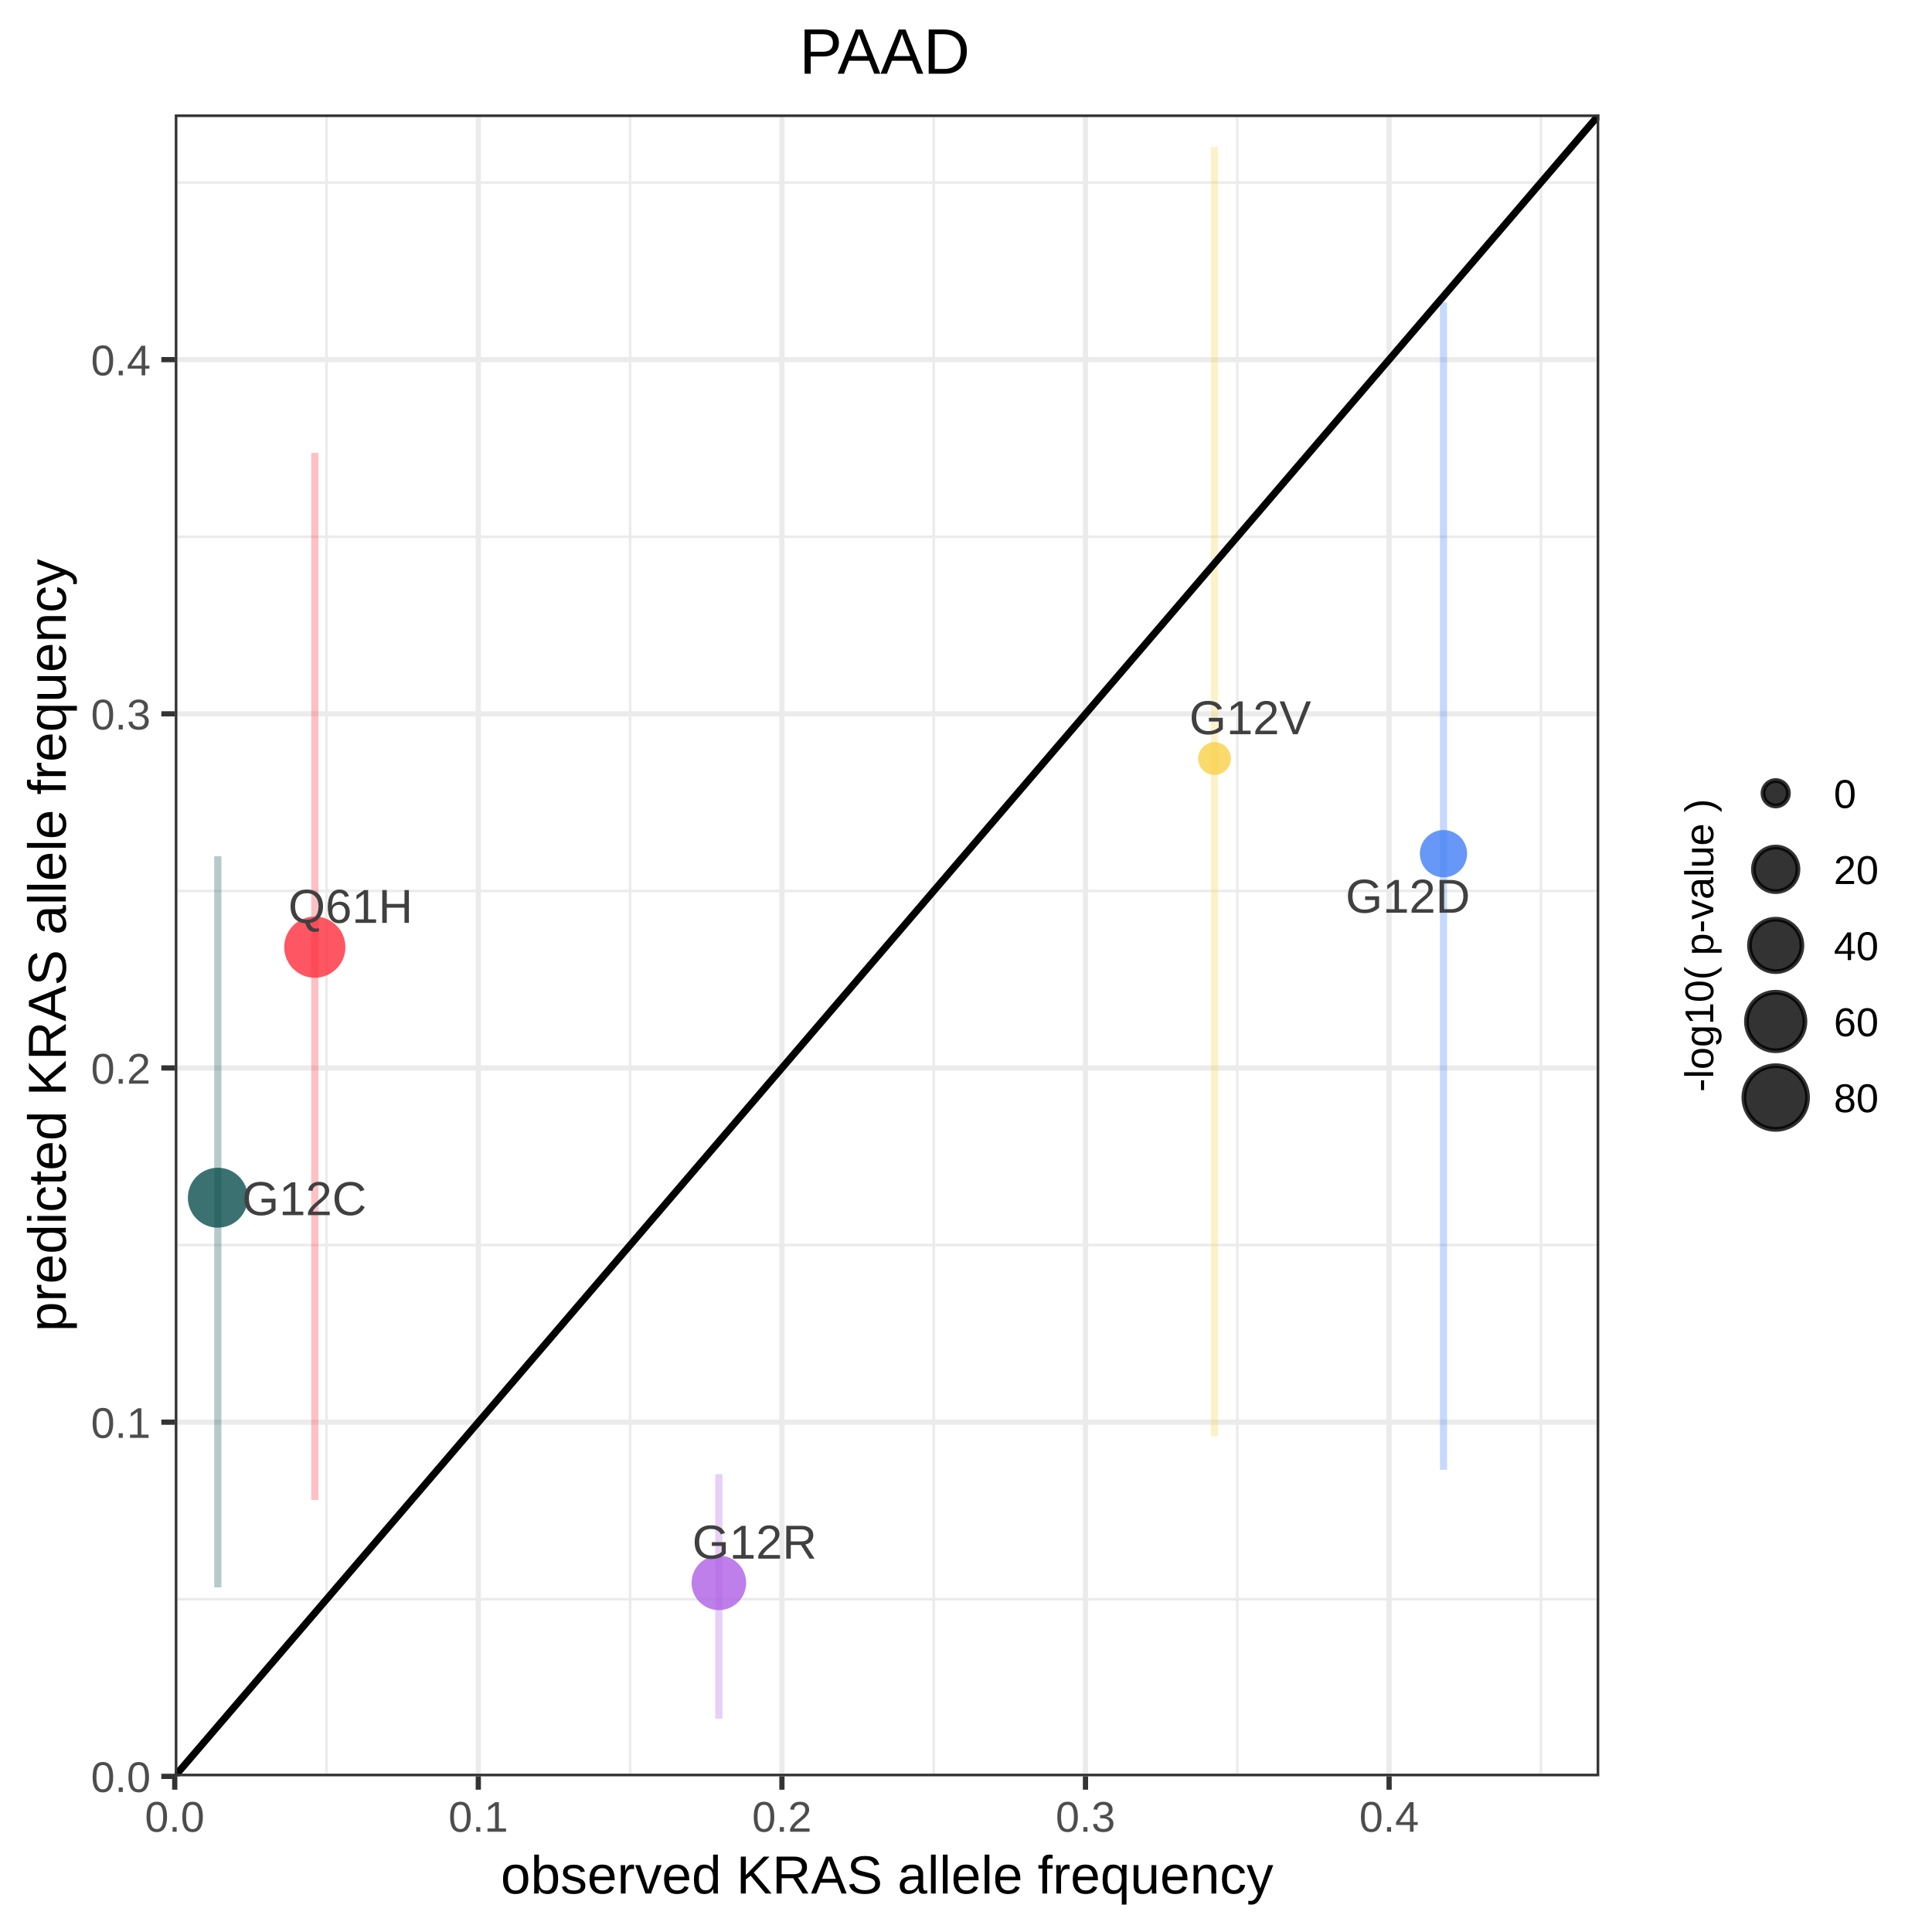
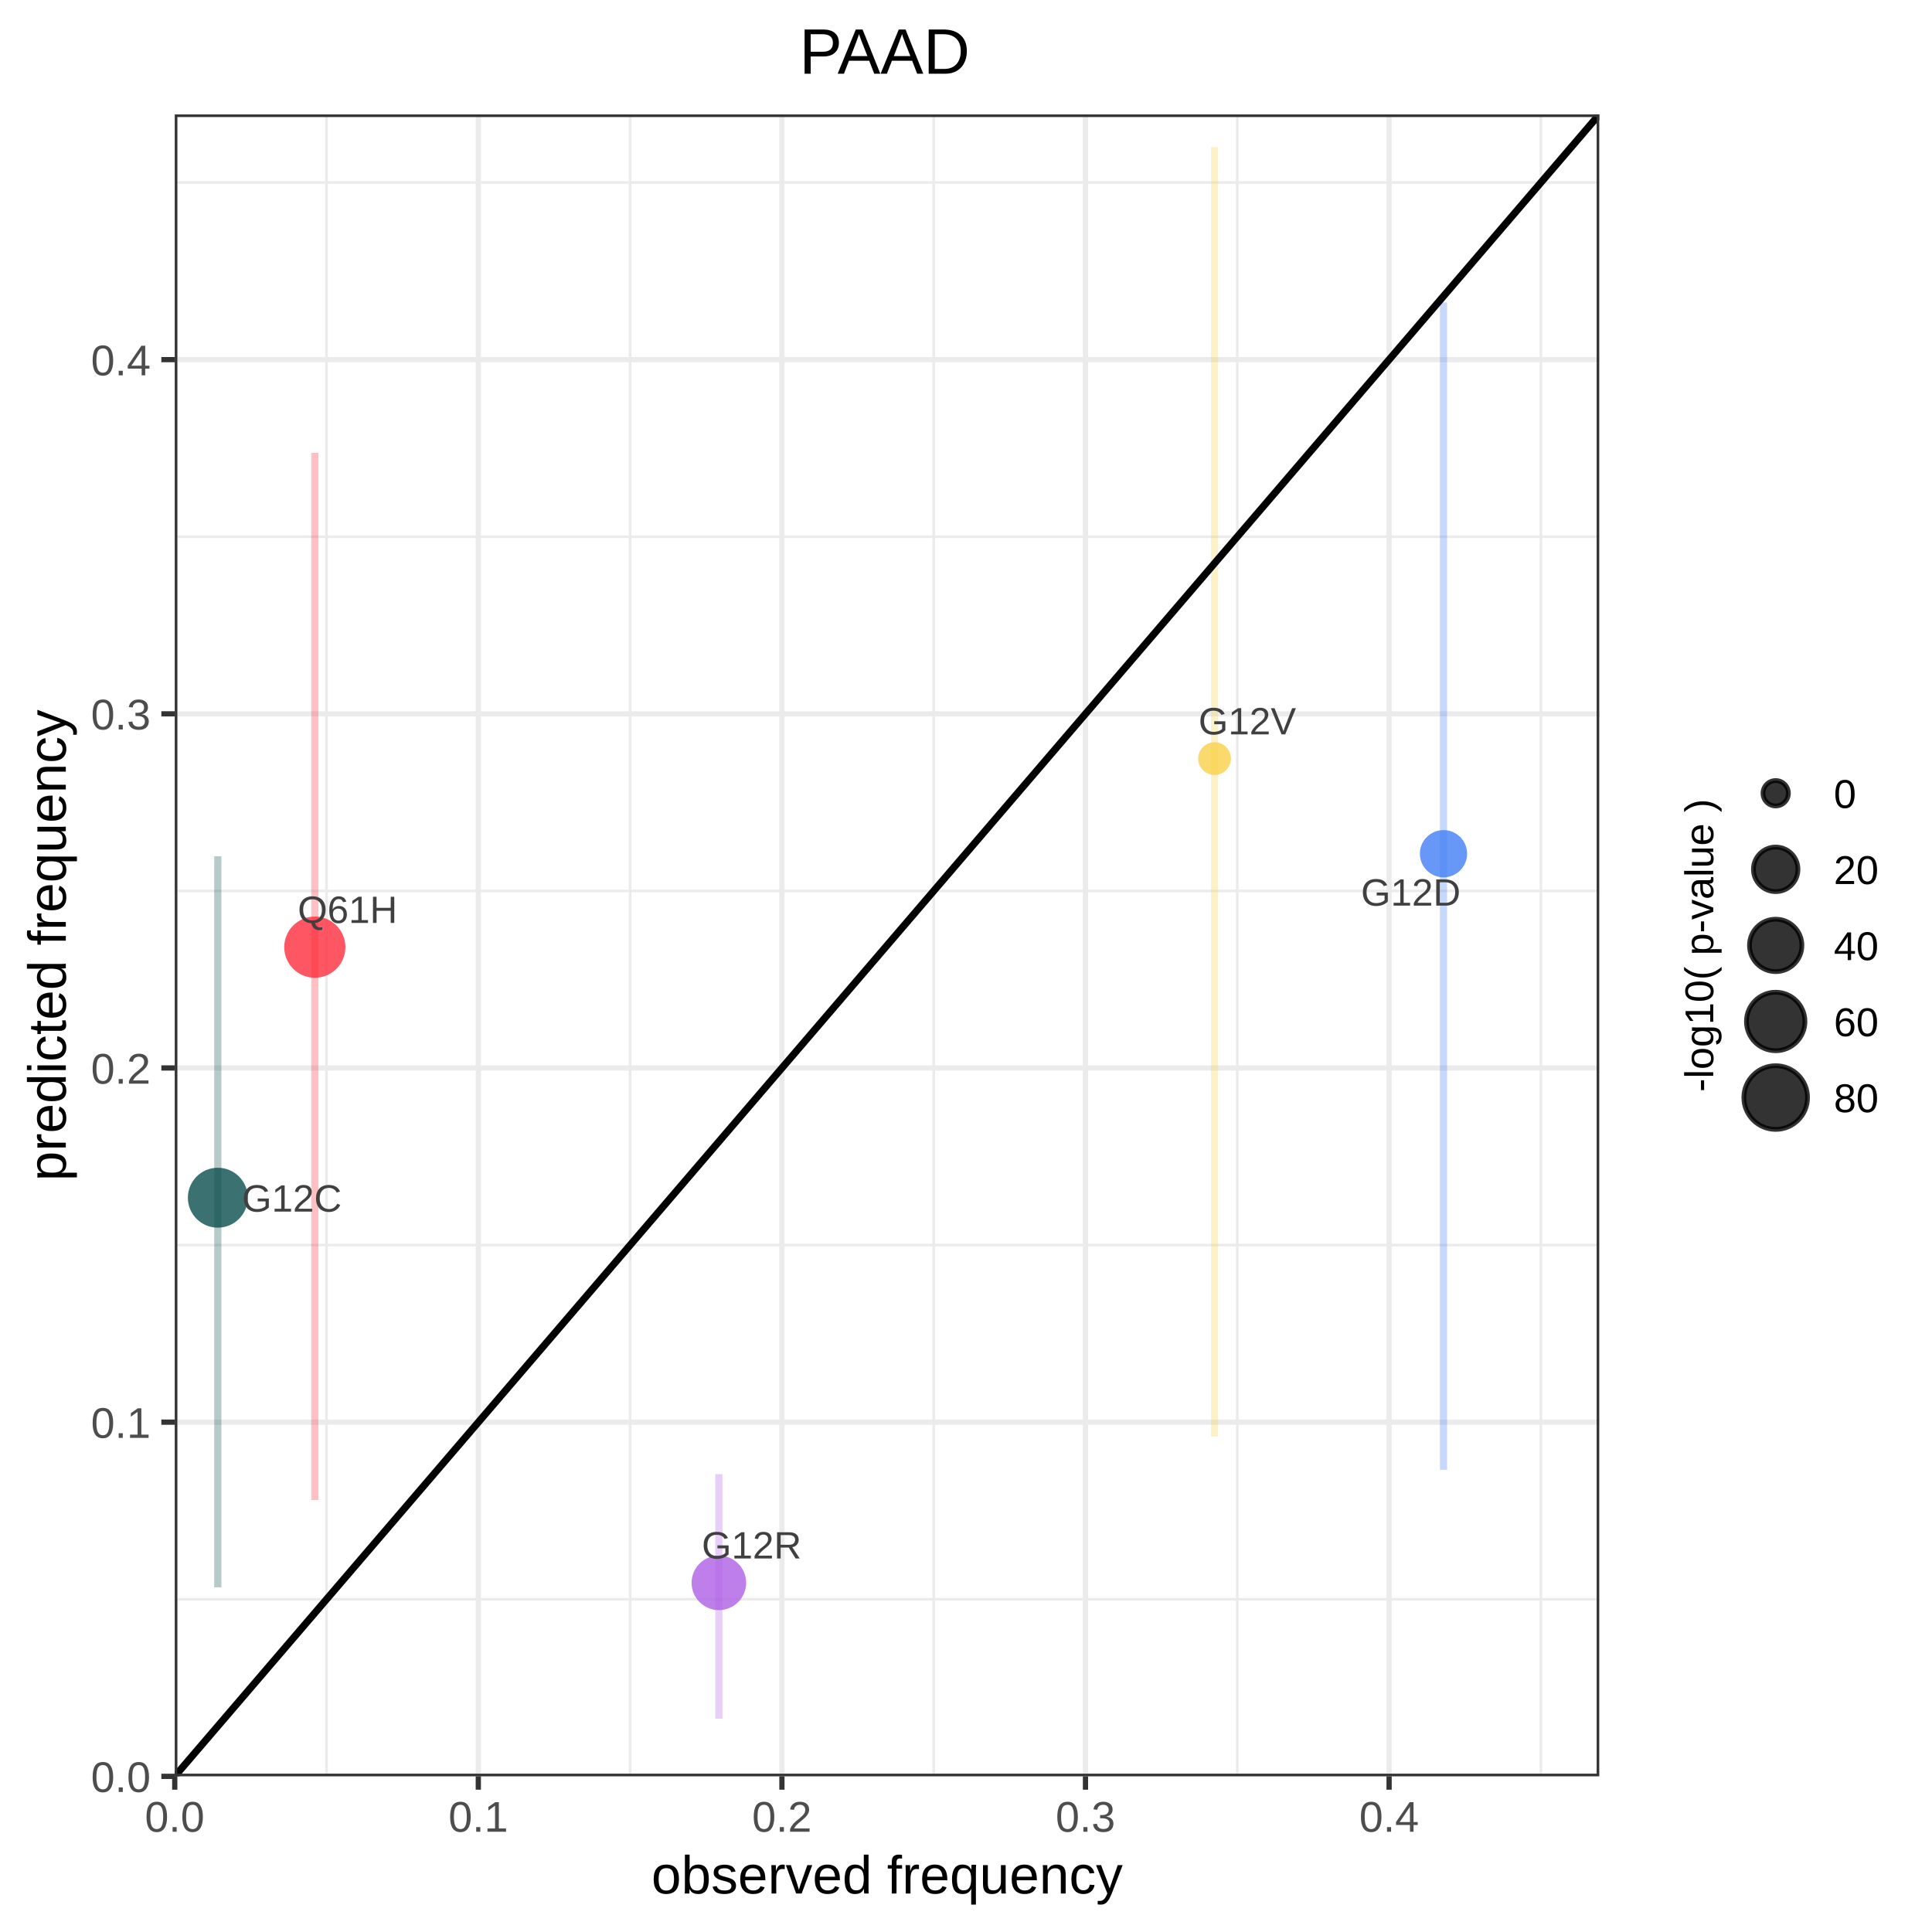
<svg xmlns="http://www.w3.org/2000/svg" viewBox="0 0 288.00 288.00">
  <defs>
    <style type="text/css">
    line, polyline, polygon, path, rect, circle {
      fill: none;
      stroke: #000000;
      stroke-linecap: round;
      stroke-linejoin: round;
      stroke-miterlimit: 10.00;
    }
  </style>
  </defs>
  <rect width="100%" height="100%" style="stroke: none; fill: #FFFFFF;" />
  <rect x="0.00" y="0.00" width="288.00" height="288.00" style="stroke-width: 0.78; stroke: #FFFFFF; fill: #FFFFFF;" />
  <defs>
    <clipPath id="cpMjYuMDV8MjM4LjQwfDI2NC44MHwxNy4wNg==">
      <rect x="26.05" y="17.06" width="212.35" height="247.73" />
    </clipPath>
  </defs>
  <rect x="26.05" y="17.06" width="212.35" height="247.73" style="stroke-width: 0.78; stroke: none; fill: #FFFFFF;" clip-path="url(#cpMjYuMDV8MjM4LjQwfDI2NC44MHwxNy4wNg==)" />
  <polyline points="26.05,238.40 238.40,238.40 " style="stroke-width: 0.39; stroke: #EBEBEB; stroke-linecap: butt;" clip-path="url(#cpMjYuMDV8MjM4LjQwfDI2NC44MHwxNy4wNg==)" />
  <polyline points="26.05,185.60 238.40,185.60 " style="stroke-width: 0.39; stroke: #EBEBEB; stroke-linecap: butt;" clip-path="url(#cpMjYuMDV8MjM4LjQwfDI2NC44MHwxNy4wNg==)" />
  <polyline points="26.05,132.81 238.40,132.81 " style="stroke-width: 0.39; stroke: #EBEBEB; stroke-linecap: butt;" clip-path="url(#cpMjYuMDV8MjM4LjQwfDI2NC44MHwxNy4wNg==)" />
  <polyline points="26.05,80.01 238.40,80.01 " style="stroke-width: 0.39; stroke: #EBEBEB; stroke-linecap: butt;" clip-path="url(#cpMjYuMDV8MjM4LjQwfDI2NC44MHwxNy4wNg==)" />
  <polyline points="26.05,27.21 238.40,27.21 " style="stroke-width: 0.39; stroke: #EBEBEB; stroke-linecap: butt;" clip-path="url(#cpMjYuMDV8MjM4LjQwfDI2NC44MHwxNy4wNg==)" />
  <polyline points="48.67,264.80 48.67,17.06 " style="stroke-width: 0.39; stroke: #EBEBEB; stroke-linecap: butt;" clip-path="url(#cpMjYuMDV8MjM4LjQwfDI2NC44MHwxNy4wNg==)" />
  <polyline points="93.93,264.80 93.93,17.06 " style="stroke-width: 0.39; stroke: #EBEBEB; stroke-linecap: butt;" clip-path="url(#cpMjYuMDV8MjM4LjQwfDI2NC44MHwxNy4wNg==)" />
  <polyline points="139.19,264.80 139.19,17.06 " style="stroke-width: 0.39; stroke: #EBEBEB; stroke-linecap: butt;" clip-path="url(#cpMjYuMDV8MjM4LjQwfDI2NC44MHwxNy4wNg==)" />
  <polyline points="184.44,264.80 184.44,17.06 " style="stroke-width: 0.39; stroke: #EBEBEB; stroke-linecap: butt;" clip-path="url(#cpMjYuMDV8MjM4LjQwfDI2NC44MHwxNy4wNg==)" />
  <polyline points="229.70,264.80 229.70,17.06 " style="stroke-width: 0.39; stroke: #EBEBEB; stroke-linecap: butt;" clip-path="url(#cpMjYuMDV8MjM4LjQwfDI2NC44MHwxNy4wNg==)" />
  <polyline points="26.05,264.80 238.40,264.80 " style="stroke-width: 0.78; stroke: #EBEBEB; stroke-linecap: butt;" clip-path="url(#cpMjYuMDV8MjM4LjQwfDI2NC44MHwxNy4wNg==)" />
  <polyline points="26.05,212.00 238.40,212.00 " style="stroke-width: 0.78; stroke: #EBEBEB; stroke-linecap: butt;" clip-path="url(#cpMjYuMDV8MjM4LjQwfDI2NC44MHwxNy4wNg==)" />
  <polyline points="26.05,159.20 238.40,159.20 " style="stroke-width: 0.78; stroke: #EBEBEB; stroke-linecap: butt;" clip-path="url(#cpMjYuMDV8MjM4LjQwfDI2NC44MHwxNy4wNg==)" />
  <polyline points="26.05,106.41 238.40,106.41 " style="stroke-width: 0.78; stroke: #EBEBEB; stroke-linecap: butt;" clip-path="url(#cpMjYuMDV8MjM4LjQwfDI2NC44MHwxNy4wNg==)" />
  <polyline points="26.05,53.61 238.40,53.61 " style="stroke-width: 0.78; stroke: #EBEBEB; stroke-linecap: butt;" clip-path="url(#cpMjYuMDV8MjM4LjQwfDI2NC44MHwxNy4wNg==)" />
  <polyline points="26.05,264.80 26.05,17.06 " style="stroke-width: 0.78; stroke: #EBEBEB; stroke-linecap: butt;" clip-path="url(#cpMjYuMDV8MjM4LjQwfDI2NC44MHwxNy4wNg==)" />
  <polyline points="71.30,264.80 71.30,17.06 " style="stroke-width: 0.78; stroke: #EBEBEB; stroke-linecap: butt;" clip-path="url(#cpMjYuMDV8MjM4LjQwfDI2NC44MHwxNy4wNg==)" />
  <polyline points="116.56,264.80 116.56,17.06 " style="stroke-width: 0.78; stroke: #EBEBEB; stroke-linecap: butt;" clip-path="url(#cpMjYuMDV8MjM4LjQwfDI2NC44MHwxNy4wNg==)" />
  <polyline points="161.81,264.80 161.81,17.06 " style="stroke-width: 0.78; stroke: #EBEBEB; stroke-linecap: butt;" clip-path="url(#cpMjYuMDV8MjM4LjQwfDI2NC44MHwxNy4wNg==)" />
  <polyline points="207.07,264.80 207.07,17.06 " style="stroke-width: 0.78; stroke: #EBEBEB; stroke-linecap: butt;" clip-path="url(#cpMjYuMDV8MjM4LjQwfDI2NC44MHwxNy4wNg==)" />
  <circle cx="32.47" cy="178.54" r="3.35pt" style="stroke-width: 0.71; stroke: none; fill: #0A4F4E; fill-opacity: 0.80;" clip-path="url(#cpMjYuMDV8MjM4LjQwfDI2NC44MHwxNy4wNg==)" />
  <circle cx="215.18" cy="127.26" r="2.64pt" style="stroke-width: 0.71; stroke: none; fill: #427FF5; fill-opacity: 0.80;" clip-path="url(#cpMjYuMDV8MjM4LjQwfDI2NC44MHwxNy4wNg==)" />
  <circle cx="107.16" cy="235.95" r="3.05pt" style="stroke-width: 0.71; stroke: none; fill: #AF5FE4; fill-opacity: 0.80;" clip-path="url(#cpMjYuMDV8MjM4LjQwfDI2NC44MHwxNy4wNg==)" />
  <circle cx="181.05" cy="113.08" r="1.83pt" style="stroke-width: 0.71; stroke: none; fill: #F8D147; fill-opacity: 0.80;" clip-path="url(#cpMjYuMDV8MjM4LjQwfDI2NC44MHwxNy4wNg==)" />
  <circle cx="46.93" cy="141.19" r="3.42pt" style="stroke-width: 0.71; stroke: none; fill: #FD2C3B; fill-opacity: 0.80;" clip-path="url(#cpMjYuMDV8MjM4LjQwfDI2NC44MHwxNy4wNg==)" />
  <line x1="32.47" y1="236.63" x2="32.47" y2="127.64" style="stroke-width: 1.07; stroke: #0A4F4E; stroke-opacity: 0.30; stroke-linecap: butt;" clip-path="url(#cpMjYuMDV8MjM4LjQwfDI2NC44MHwxNy4wNg==)" />
  <line x1="215.18" y1="219.10" x2="215.18" y2="45.07" style="stroke-width: 1.07; stroke: #427FF5; stroke-opacity: 0.30; stroke-linecap: butt;" clip-path="url(#cpMjYuMDV8MjM4LjQwfDI2NC44MHwxNy4wNg==)" />
  <line x1="107.16" y1="256.20" x2="107.16" y2="219.75" style="stroke-width: 1.07; stroke: #AF5FE4; stroke-opacity: 0.30; stroke-linecap: butt;" clip-path="url(#cpMjYuMDV8MjM4LjQwfDI2NC44MHwxNy4wNg==)" />
  <line x1="181.05" y1="214.13" x2="181.05" y2="21.92" style="stroke-width: 1.07; stroke: #F8D147; stroke-opacity: 0.30; stroke-linecap: butt;" clip-path="url(#cpMjYuMDV8MjM4LjQwfDI2NC44MHwxNy4wNg==)" />
  <line x1="46.93" y1="223.60" x2="46.93" y2="67.51" style="stroke-width: 1.07; stroke: #FD2C3B; stroke-opacity: 0.30; stroke-linecap: butt;" clip-path="url(#cpMjYuMDV8MjM4LjQwfDI2NC44MHwxNy4wNg==)" />
  <line x1="26.05" y1="264.80" x2="238.40" y2="17.06" style="stroke-width: 1.07; stroke-linecap: butt;" clip-path="url(#cpMjYuMDV8MjM4LjQwfDI2NC44MHwxNy4wNg==)" />
  <g clip-path="url(#cpMjYuMDV8MjM4LjQwfDI2NC44MHwxNy4wNg==)">
-     <text x="36.07" y="181.14" style="font-size: 7.11px; fill: #404040; font-family: Arial;" textLength="18.57px" lengthAdjust="spacingAndGlyphs">G12C</text>
+     <text x="36.07" y="180.61" style="font-size: 5.69px; fill: #404040; font-family: Arial;" textLength="14.86px" lengthAdjust="spacingAndGlyphs">G12C</text>
  </g>
  <g clip-path="url(#cpMjYuMDV8MjM4LjQwfDI2NC44MHwxNy4wNg==)">
-     <text x="200.58" y="136.06" style="font-size: 7.11px; fill: #404040; font-family: Arial;" textLength="18.57px" lengthAdjust="spacingAndGlyphs">G12D</text>
+     <text x="202.88" y="135.00" style="font-size: 5.69px; fill: #404040; font-family: Arial;" textLength="14.86px" lengthAdjust="spacingAndGlyphs">G12D</text>
  </g>
  <g clip-path="url(#cpMjYuMDV8MjM4LjQwfDI2NC44MHwxNy4wNg==)">
-     <text x="103.19" y="232.34" style="font-size: 7.11px; fill: #404040; font-family: Arial;" textLength="18.57px" lengthAdjust="spacingAndGlyphs">G12R</text>
+     <text x="104.61" y="232.32" style="font-size: 5.69px; fill: #404040; font-family: Arial;" textLength="14.86px" lengthAdjust="spacingAndGlyphs">G12R</text>
  </g>
  <g clip-path="url(#cpMjYuMDV8MjM4LjQwfDI2NC44MHwxNy4wNg==)">
-     <text x="177.28" y="109.45" style="font-size: 7.11px; fill: #404040; font-family: Arial;" textLength="18.18px" lengthAdjust="spacingAndGlyphs">G12V</text>
+     <text x="178.66" y="109.47" style="font-size: 5.69px; fill: #404040; font-family: Arial;" textLength="14.54px" lengthAdjust="spacingAndGlyphs">G12V</text>
  </g>
  <g clip-path="url(#cpMjYuMDV8MjM4LjQwfDI2NC44MHwxNy4wNg==)">
-     <text x="42.97" y="137.57" style="font-size: 7.11px; fill: #404040; font-family: Arial;" textLength="18.57px" lengthAdjust="spacingAndGlyphs">Q61H</text>
+     <text x="44.38" y="137.58" style="font-size: 5.69px; fill: #404040; font-family: Arial;" textLength="14.86px" lengthAdjust="spacingAndGlyphs">Q61H</text>
  </g>
  <rect x="26.05" y="17.06" width="212.35" height="247.73" style="stroke-width: 0.78; stroke: #333333;" clip-path="url(#cpMjYuMDV8MjM4LjQwfDI2NC44MHwxNy4wNg==)" />
  <defs>
    <clipPath id="cpMC4wMHwyODguMDB8Mjg4LjAwfDAuMDA=">
      <rect x="0.00" y="0.00" width="288.00" height="288.00" />
    </clipPath>
  </defs>
  <g clip-path="url(#cpMC4wMHwyODguMDB8Mjg4LjAwfDAuMDA=)">
    <text x="13.56" y="267.13" style="font-size: 6.40px; fill: #4D4D4D; font-family: Arial;" textLength="8.90px" lengthAdjust="spacingAndGlyphs">0.0</text>
  </g>
  <g clip-path="url(#cpMC4wMHwyODguMDB8Mjg4LjAwfDAuMDA=)">
    <text x="13.56" y="214.34" style="font-size: 6.40px; fill: #4D4D4D; font-family: Arial;" textLength="8.90px" lengthAdjust="spacingAndGlyphs">0.1</text>
  </g>
  <g clip-path="url(#cpMC4wMHwyODguMDB8Mjg4LjAwfDAuMDA=)">
    <text x="13.56" y="161.54" style="font-size: 6.40px; fill: #4D4D4D; font-family: Arial;" textLength="8.90px" lengthAdjust="spacingAndGlyphs">0.2</text>
  </g>
  <g clip-path="url(#cpMC4wMHwyODguMDB8Mjg4LjAwfDAuMDA=)">
    <text x="13.56" y="108.74" style="font-size: 6.40px; fill: #4D4D4D; font-family: Arial;" textLength="8.90px" lengthAdjust="spacingAndGlyphs">0.3</text>
  </g>
  <g clip-path="url(#cpMC4wMHwyODguMDB8Mjg4LjAwfDAuMDA=)">
    <text x="13.56" y="55.95" style="font-size: 6.40px; fill: #4D4D4D; font-family: Arial;" textLength="8.90px" lengthAdjust="spacingAndGlyphs">0.4</text>
  </g>
  <polyline points="24.05,264.80 26.05,264.80 " style="stroke-width: 0.78; stroke: #333333; stroke-linecap: butt;" clip-path="url(#cpMC4wMHwyODguMDB8Mjg4LjAwfDAuMDA=)" />
  <polyline points="24.05,212.00 26.05,212.00 " style="stroke-width: 0.78; stroke: #333333; stroke-linecap: butt;" clip-path="url(#cpMC4wMHwyODguMDB8Mjg4LjAwfDAuMDA=)" />
  <polyline points="24.05,159.20 26.05,159.20 " style="stroke-width: 0.78; stroke: #333333; stroke-linecap: butt;" clip-path="url(#cpMC4wMHwyODguMDB8Mjg4LjAwfDAuMDA=)" />
  <polyline points="24.05,106.41 26.05,106.41 " style="stroke-width: 0.78; stroke: #333333; stroke-linecap: butt;" clip-path="url(#cpMC4wMHwyODguMDB8Mjg4LjAwfDAuMDA=)" />
  <polyline points="24.05,53.61 26.05,53.61 " style="stroke-width: 0.78; stroke: #333333; stroke-linecap: butt;" clip-path="url(#cpMC4wMHwyODguMDB8Mjg4LjAwfDAuMDA=)" />
  <polyline points="26.05,266.79 26.05,264.80 " style="stroke-width: 0.78; stroke: #333333; stroke-linecap: butt;" clip-path="url(#cpMC4wMHwyODguMDB8Mjg4LjAwfDAuMDA=)" />
  <polyline points="71.30,266.79 71.30,264.80 " style="stroke-width: 0.78; stroke: #333333; stroke-linecap: butt;" clip-path="url(#cpMC4wMHwyODguMDB8Mjg4LjAwfDAuMDA=)" />
  <polyline points="116.56,266.79 116.56,264.80 " style="stroke-width: 0.78; stroke: #333333; stroke-linecap: butt;" clip-path="url(#cpMC4wMHwyODguMDB8Mjg4LjAwfDAuMDA=)" />
  <polyline points="161.81,266.79 161.81,264.80 " style="stroke-width: 0.78; stroke: #333333; stroke-linecap: butt;" clip-path="url(#cpMC4wMHwyODguMDB8Mjg4LjAwfDAuMDA=)" />
  <polyline points="207.07,266.79 207.07,264.80 " style="stroke-width: 0.78; stroke: #333333; stroke-linecap: butt;" clip-path="url(#cpMC4wMHwyODguMDB8Mjg4LjAwfDAuMDA=)" />
  <g clip-path="url(#cpMC4wMHwyODguMDB8Mjg4LjAwfDAuMDA=)">
    <text x="21.59" y="273.05" style="font-size: 6.40px; fill: #4D4D4D; font-family: Arial;" textLength="8.90px" lengthAdjust="spacingAndGlyphs">0.0</text>
  </g>
  <g clip-path="url(#cpMC4wMHwyODguMDB8Mjg4LjAwfDAuMDA=)">
    <text x="66.85" y="273.05" style="font-size: 6.40px; fill: #4D4D4D; font-family: Arial;" textLength="8.90px" lengthAdjust="spacingAndGlyphs">0.1</text>
  </g>
  <g clip-path="url(#cpMC4wMHwyODguMDB8Mjg4LjAwfDAuMDA=)">
    <text x="112.11" y="273.05" style="font-size: 6.40px; fill: #4D4D4D; font-family: Arial;" textLength="8.90px" lengthAdjust="spacingAndGlyphs">0.2</text>
  </g>
  <g clip-path="url(#cpMC4wMHwyODguMDB8Mjg4LjAwfDAuMDA=)">
    <text x="157.36" y="273.05" style="font-size: 6.40px; fill: #4D4D4D; font-family: Arial;" textLength="8.90px" lengthAdjust="spacingAndGlyphs">0.3</text>
  </g>
  <g clip-path="url(#cpMC4wMHwyODguMDB8Mjg4LjAwfDAuMDA=)">
    <text x="202.62" y="273.05" style="font-size: 6.40px; fill: #4D4D4D; font-family: Arial;" textLength="8.90px" lengthAdjust="spacingAndGlyphs">0.4</text>
  </g>
  <g clip-path="url(#cpMC4wMHwyODguMDB8Mjg4LjAwfDAuMDA=)">
-     <text x="74.64" y="282.26" style="font-size: 8.00px; font-family: Arial;" textLength="115.16px" lengthAdjust="spacingAndGlyphs">observed KRAS allele frequency</text>
+     <text x="97.10" y="282.26" style="font-size: 8.00px; font-family: Arial;" textLength="70.26px" lengthAdjust="spacingAndGlyphs">observed frequency</text>
  </g>
  <g clip-path="url(#cpMC4wMHwyODguMDB8Mjg4LjAwfDAuMDA=)">
-     <text transform="translate(9.81,198.51) rotate(-90)" style="font-size: 8.00px; font-family: Arial;" textLength="115.16px" lengthAdjust="spacingAndGlyphs">predicted KRAS allele frequency</text>
+     <text transform="translate(9.81,176.06) rotate(-90)" style="font-size: 8.00px; font-family: Arial;" textLength="70.26px" lengthAdjust="spacingAndGlyphs">predicted frequency</text>
  </g>
  <rect x="246.37" y="108.60" width="37.65" height="64.66" style="stroke-width: 0.78; stroke: none; fill: #FFFFFF;" clip-path="url(#cpMC4wMHwyODguMDB8Mjg4LjAwfDAuMDA=)" />
  <g clip-path="url(#cpMC4wMHwyODguMDB8Mjg4LjAwfDAuMDA=)">
    <text transform="translate(255.39,162.77) rotate(-90)" style="font-size: 6.00px; font-family: Arial;" textLength="43.68px" lengthAdjust="spacingAndGlyphs">-log10( p-value )</text>
  </g>
  <rect x="259.03" y="112.58" width="11.34" height="11.34" style="stroke-width: 0.78; stroke: none; fill: #FFFFFF;" clip-path="url(#cpMC4wMHwyODguMDB8Mjg4LjAwfDAuMDA=)" />
  <circle cx="264.70" cy="118.25" r="1.42pt" style="stroke-width: 0.71; stroke: #000000; stroke-opacity: 0.80; fill: #000000; fill-opacity: 0.80;" clip-path="url(#cpMC4wMHwyODguMDB8Mjg4LjAwfDAuMDA=)" />
  <rect x="259.03" y="123.92" width="11.34" height="11.34" style="stroke-width: 0.78; stroke: none; fill: #FFFFFF;" clip-path="url(#cpMC4wMHwyODguMDB8Mjg4LjAwfDAuMDA=)" />
  <circle cx="264.70" cy="129.59" r="2.49pt" style="stroke-width: 0.71; stroke: #000000; stroke-opacity: 0.80; fill: #000000; fill-opacity: 0.80;" clip-path="url(#cpMC4wMHwyODguMDB8Mjg4LjAwfDAuMDA=)" />
  <rect x="259.03" y="135.26" width="11.34" height="11.34" style="stroke-width: 0.78; stroke: none; fill: #FFFFFF;" clip-path="url(#cpMC4wMHwyODguMDB8Mjg4LjAwfDAuMDA=)" />
  <circle cx="264.70" cy="140.93" r="2.93pt" style="stroke-width: 0.71; stroke: #000000; stroke-opacity: 0.80; fill: #000000; fill-opacity: 0.80;" clip-path="url(#cpMC4wMHwyODguMDB8Mjg4LjAwfDAuMDA=)" />
  <rect x="259.03" y="146.60" width="11.34" height="11.34" style="stroke-width: 0.78; stroke: none; fill: #FFFFFF;" clip-path="url(#cpMC4wMHwyODguMDB8Mjg4LjAwfDAuMDA=)" />
  <circle cx="264.70" cy="152.27" r="3.27pt" style="stroke-width: 0.71; stroke: #000000; stroke-opacity: 0.80; fill: #000000; fill-opacity: 0.80;" clip-path="url(#cpMC4wMHwyODguMDB8Mjg4LjAwfDAuMDA=)" />
  <rect x="259.03" y="157.94" width="11.34" height="11.34" style="stroke-width: 0.78; stroke: none; fill: #FFFFFF;" clip-path="url(#cpMC4wMHwyODguMDB8Mjg4LjAwfDAuMDA=)" />
  <circle cx="264.70" cy="163.61" r="3.56pt" style="stroke-width: 0.71; stroke: #000000; stroke-opacity: 0.80; fill: #000000; fill-opacity: 0.80;" clip-path="url(#cpMC4wMHwyODguMDB8Mjg4LjAwfDAuMDA=)" />
  <g clip-path="url(#cpMC4wMHwyODguMDB8Mjg4LjAwfDAuMDA=)">
    <text x="273.36" y="120.44" style="font-size: 6.00px; font-family: Arial;" textLength="3.34px" lengthAdjust="spacingAndGlyphs">0</text>
  </g>
  <g clip-path="url(#cpMC4wMHwyODguMDB8Mjg4LjAwfDAuMDA=)">
    <text x="273.36" y="131.78" style="font-size: 6.00px; font-family: Arial;" textLength="6.67px" lengthAdjust="spacingAndGlyphs">20</text>
  </g>
  <g clip-path="url(#cpMC4wMHwyODguMDB8Mjg4LjAwfDAuMDA=)">
    <text x="273.36" y="143.12" style="font-size: 6.00px; font-family: Arial;" textLength="6.67px" lengthAdjust="spacingAndGlyphs">40</text>
  </g>
  <g clip-path="url(#cpMC4wMHwyODguMDB8Mjg4LjAwfDAuMDA=)">
    <text x="273.36" y="154.46" style="font-size: 6.00px; font-family: Arial;" textLength="6.67px" lengthAdjust="spacingAndGlyphs">60</text>
  </g>
  <g clip-path="url(#cpMC4wMHwyODguMDB8Mjg4LjAwfDAuMDA=)">
    <text x="273.36" y="165.79" style="font-size: 6.00px; font-family: Arial;" textLength="6.67px" lengthAdjust="spacingAndGlyphs">80</text>
  </g>
  <g clip-path="url(#cpMC4wMHwyODguMDB8Mjg4LjAwfDAuMDA=)">
    <text x="119.16" y="10.99" style="font-size: 9.60px; font-family: Arial;" textLength="26.12px" lengthAdjust="spacingAndGlyphs">PAAD</text>
  </g>
</svg>
